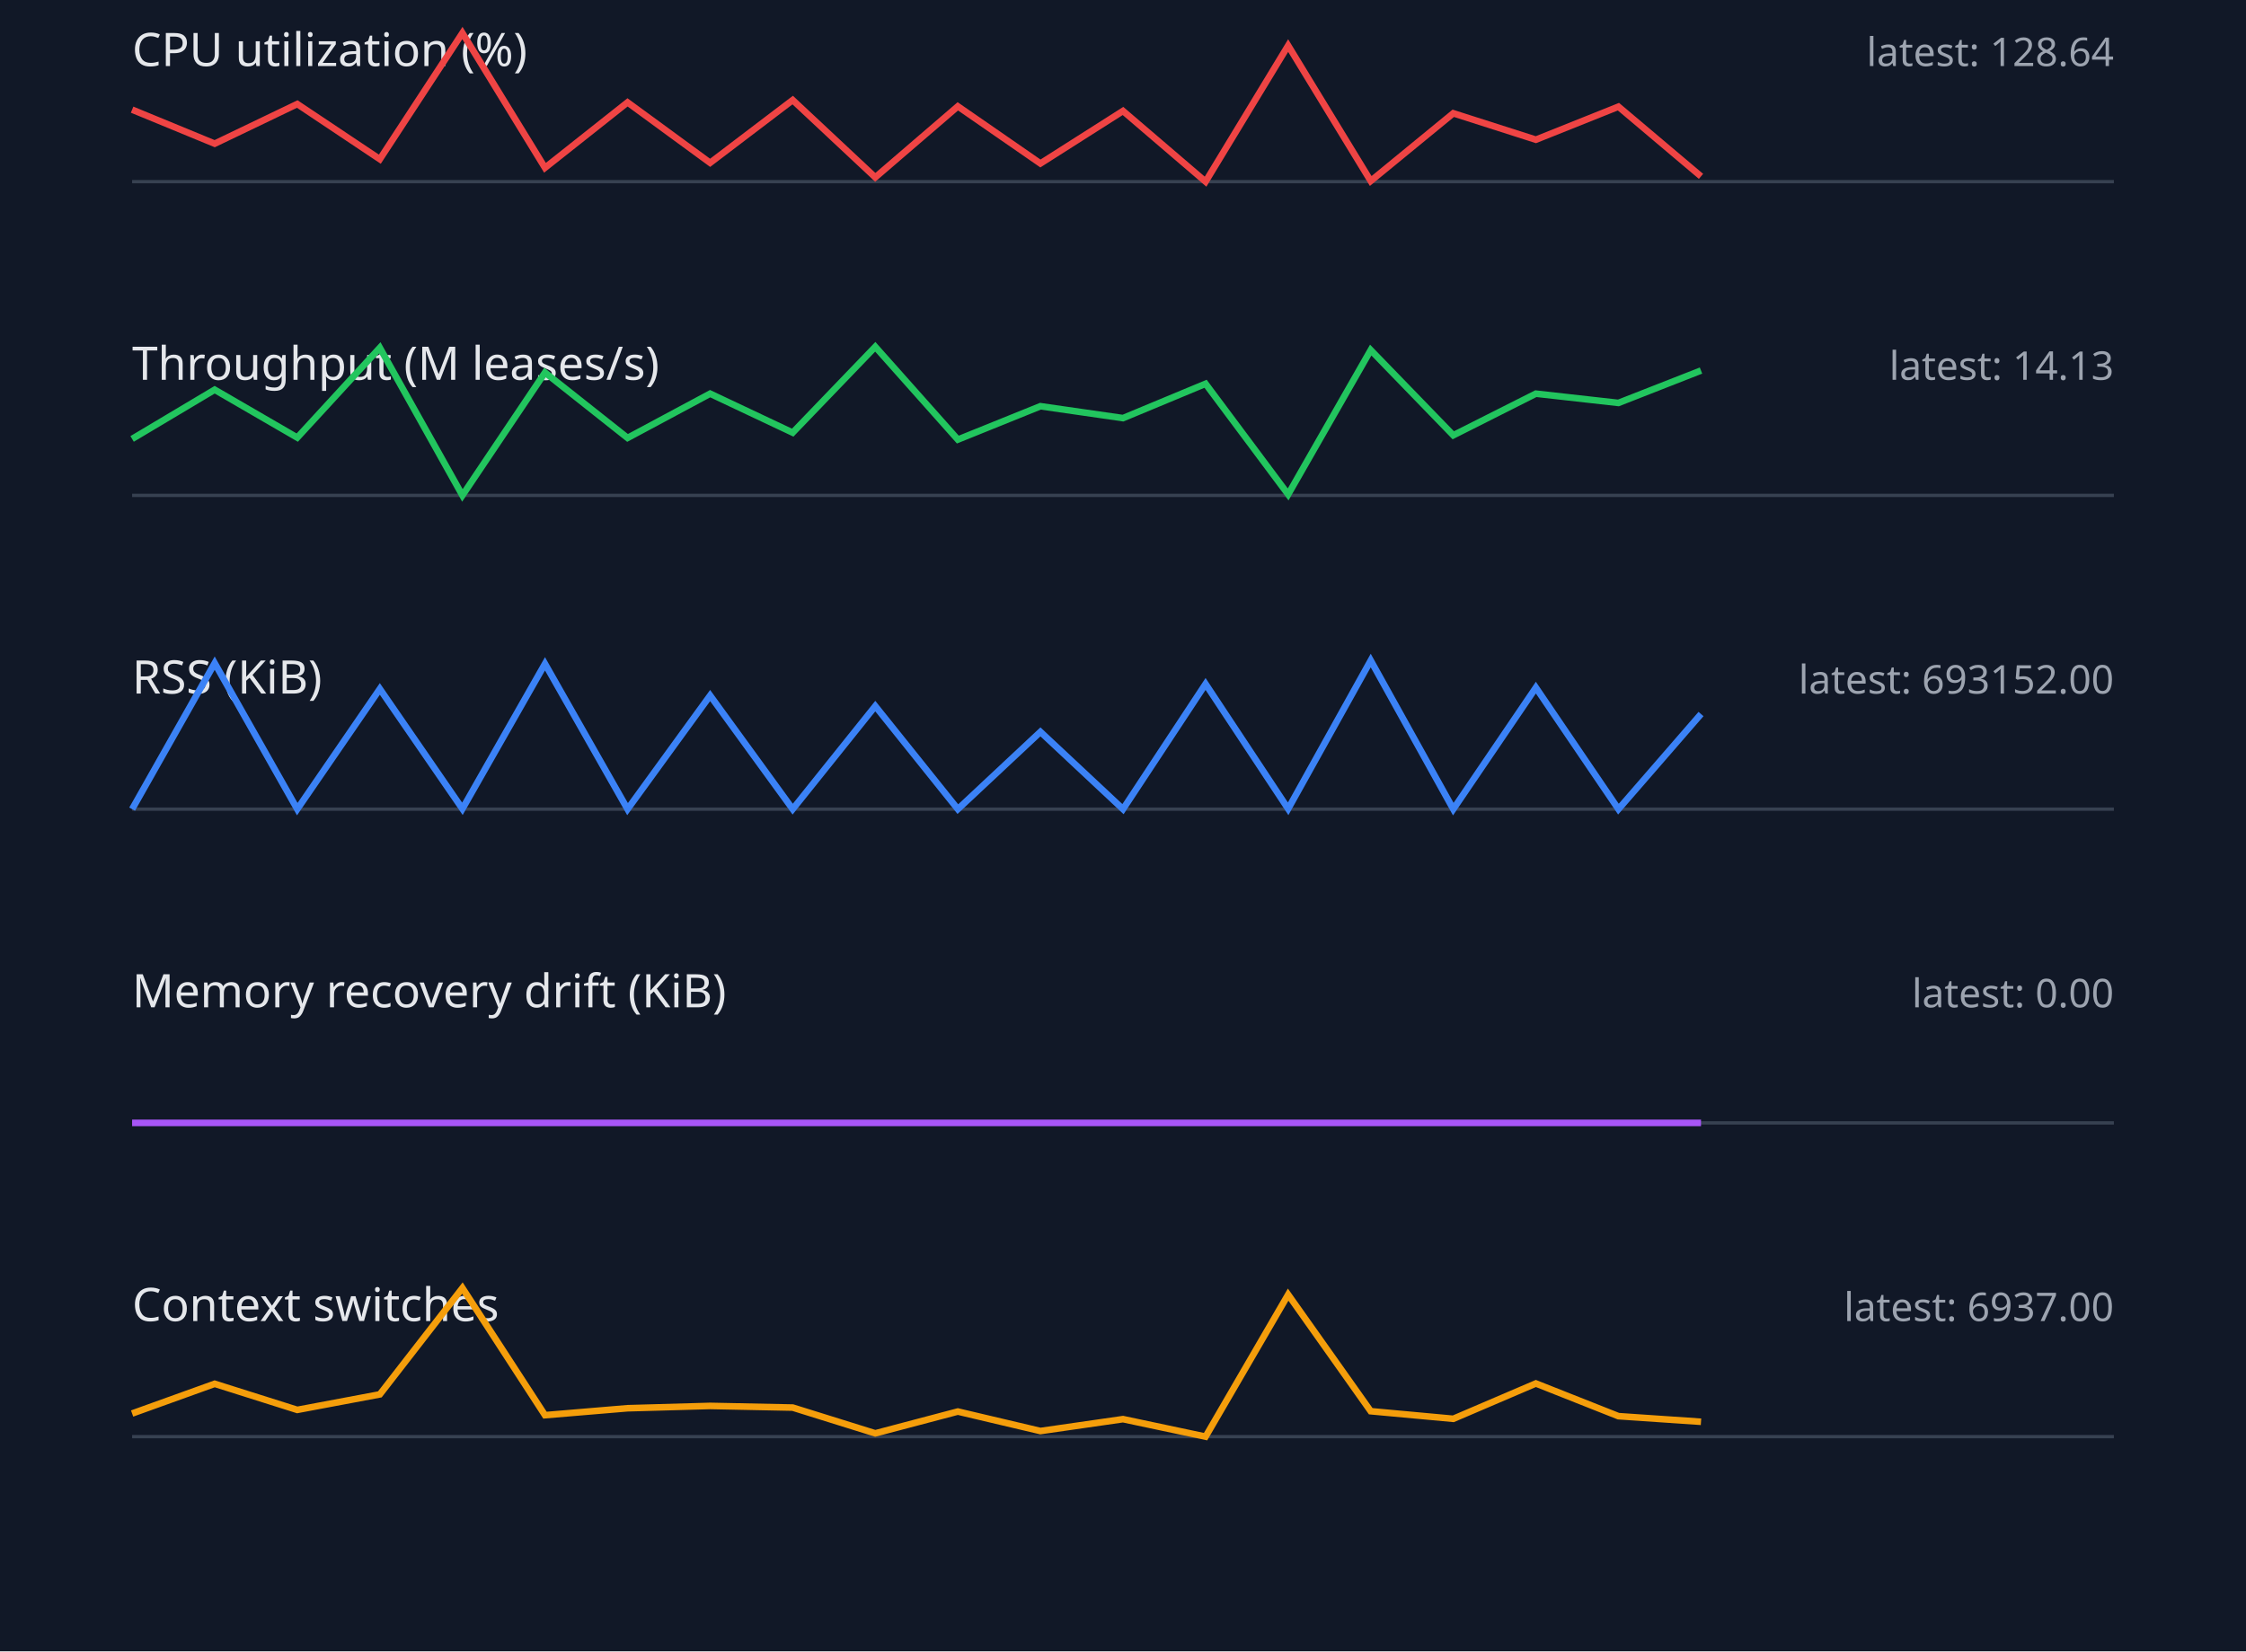
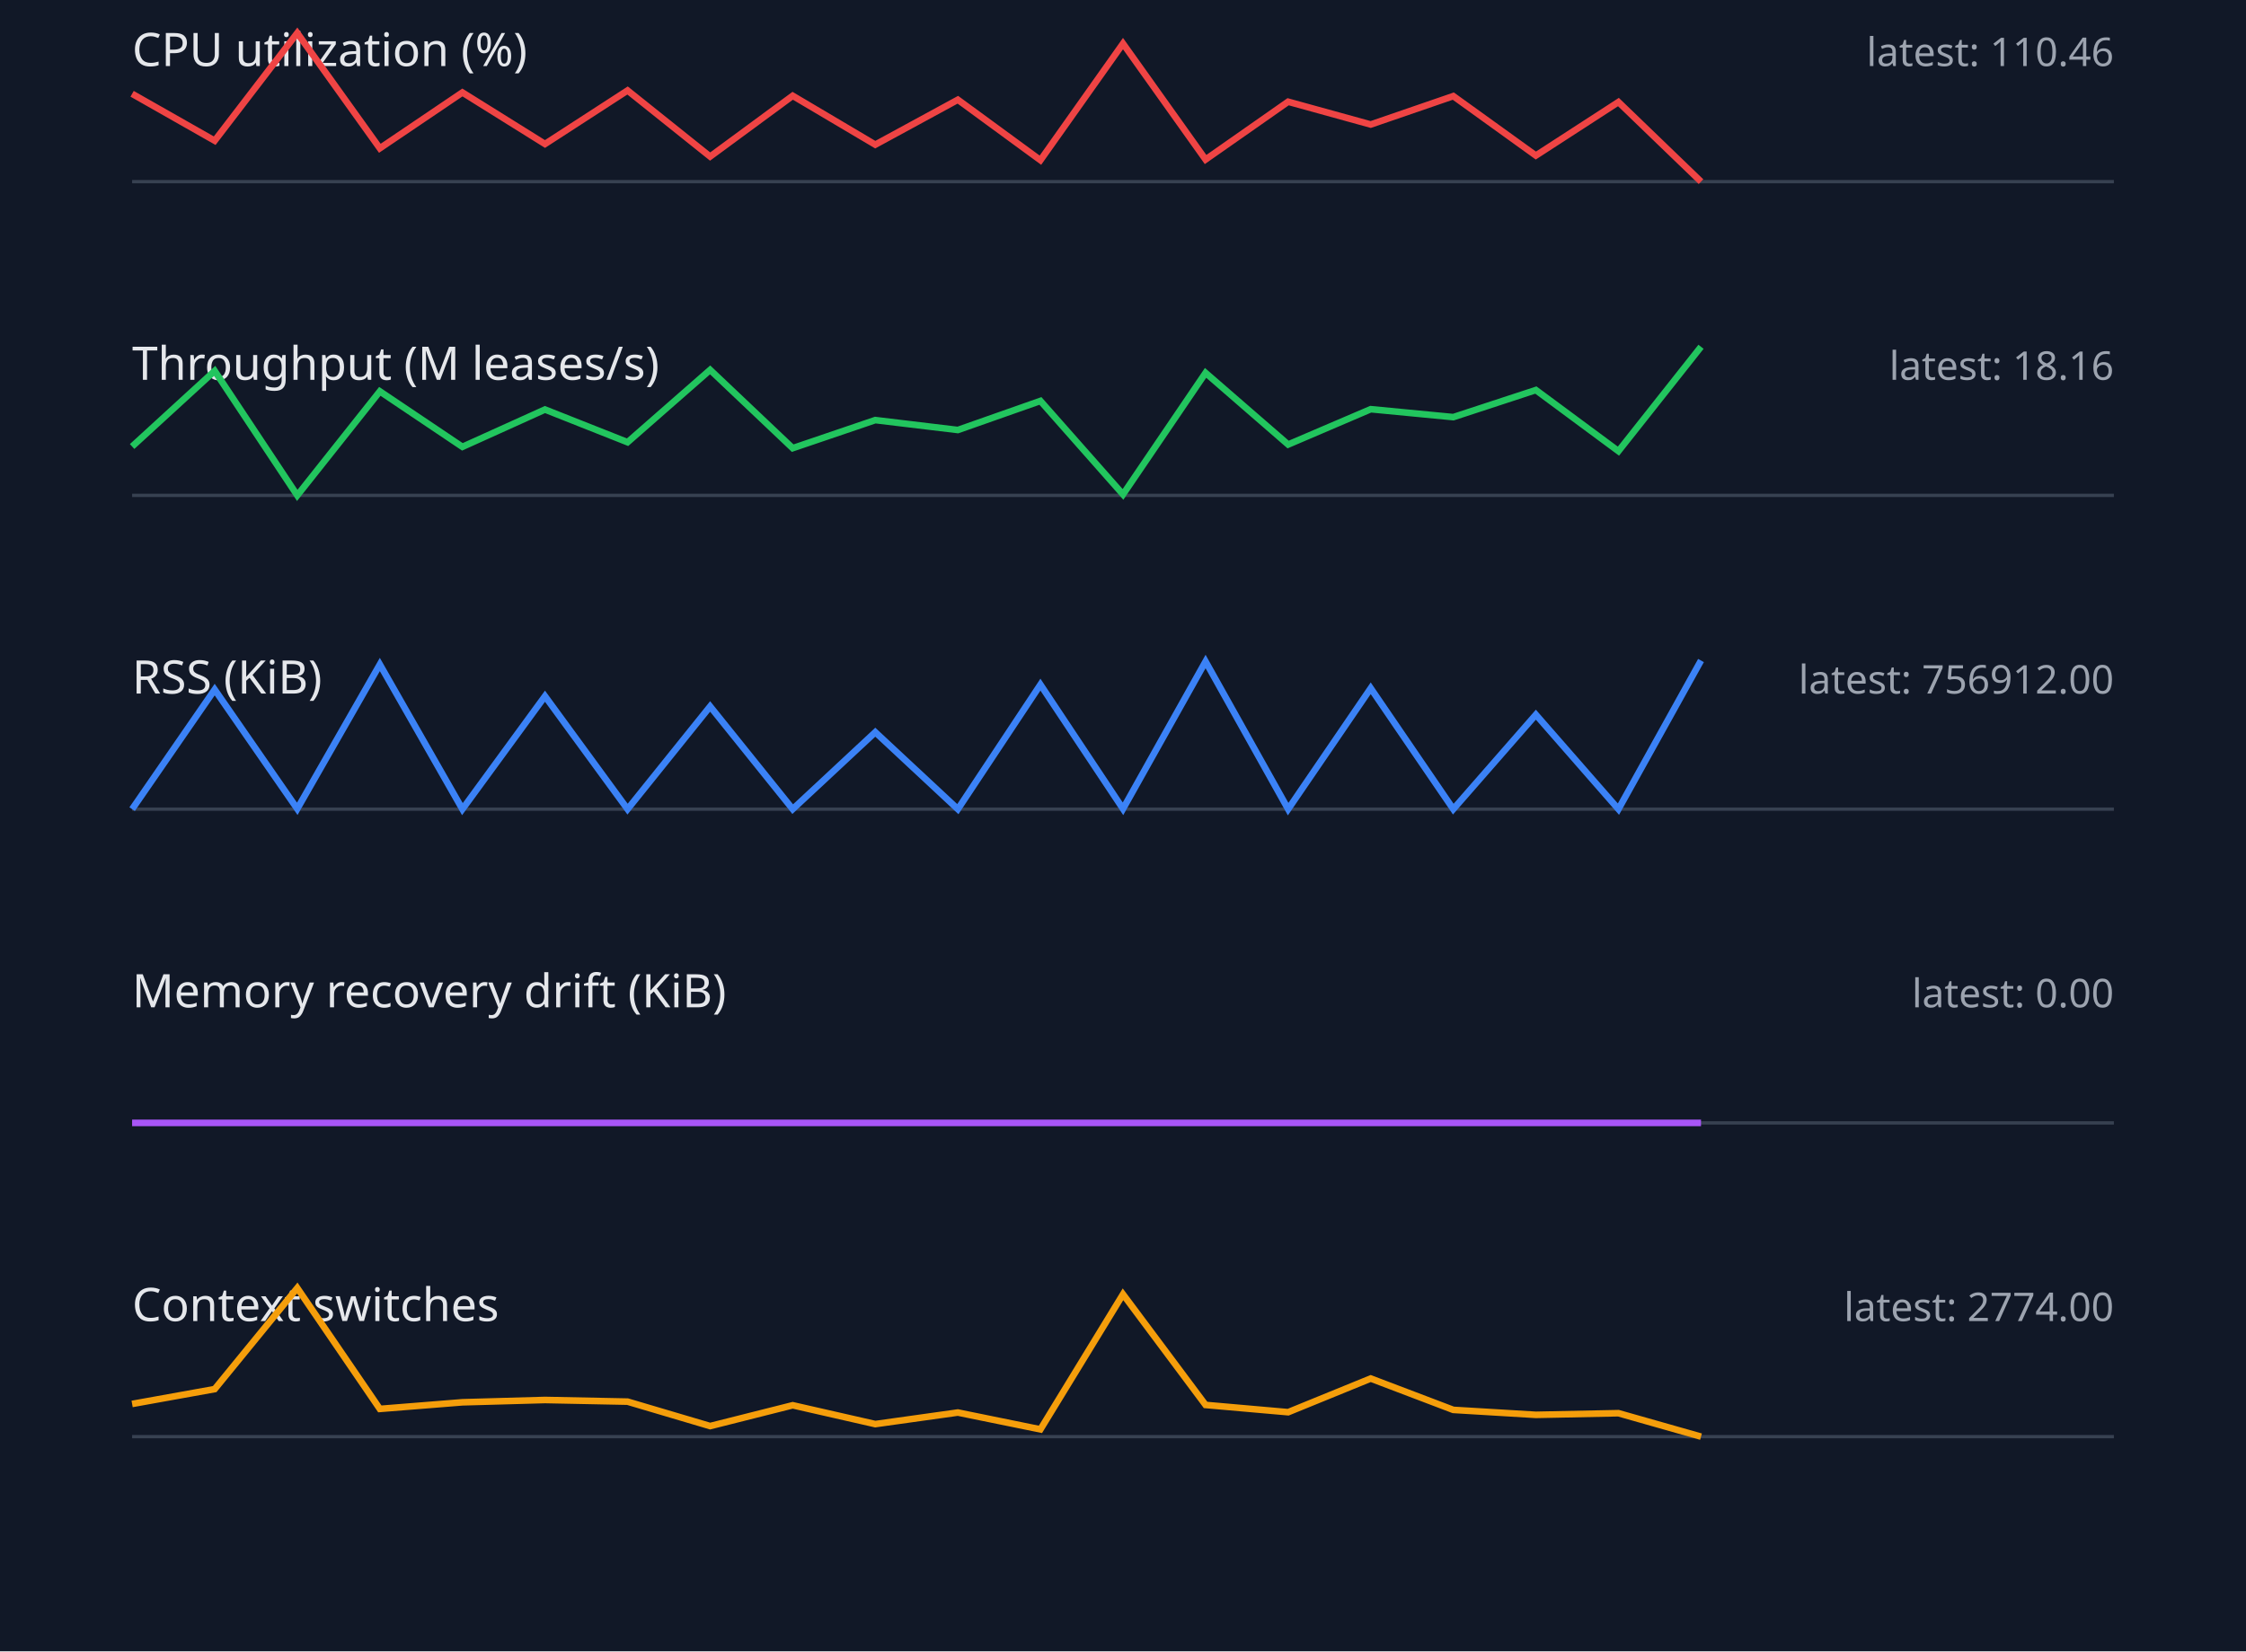
<svg xmlns="http://www.w3.org/2000/svg" width="680" height="500" viewBox="0 0 680 500">
  <style>.label{font:14px sans-serif;fill:#e5e7eb}.value{font:12px sans-serif;fill:#9ca3af}.axis{stroke:#374151}.series{fill:none;stroke-width:2}</style>
  <rect width="100%" height="100%" fill="#111827" />
  <text x="40" y="20" class="label">CPU utilization (%)</text>
-   <text x="640" y="20" text-anchor="end" class="value">latest: 128.64</text>
+   <text x="640" y="20" text-anchor="end" class="value">latest: 110.46</text>
  <line x1="40" y1="55" x2="640" y2="55" class="axis" />
-   <polyline points="40,33.2 65,43.5 90,31.5 115,48.2 140,10.0 165,50.8 190,31.0 215,49.3 240,30.3 265,53.7 290,32.2 315,49.5 340,33.6 365,55.0 390,13.8 415,54.8 440,34.3 465,42.3 490,32.3 515,53.4" stroke="#ef4444" class="series" />
+   <polyline points="40,28.4 65,42.6 90,10.0 115,44.9 140,28.0 165,43.6 190,27.4 215,47.4 240,29.0 265,43.8 290,30.2 315,48.5 340,13.2 365,48.3 390,30.8 415,37.7 440,29.1 465,47.1 490,30.9 515,55.0" stroke="#ef4444" class="series" />
  <text x="40" y="115" class="label">Throughput (M leases/s)</text>
-   <text x="640" y="115" text-anchor="end" class="value">latest: 14.13</text>
+   <text x="640" y="115" text-anchor="end" class="value">latest: 18.16</text>
  <line x1="40" y1="150" x2="640" y2="150" class="axis" />
-   <polyline points="40,132.9 65,118.0 90,132.5 115,105.3 140,150.0 165,112.8 190,132.6 215,119.2 240,131.0 265,105.0 290,133.1 315,123.0 340,126.6 365,116.2 390,149.7 415,106.0 440,131.8 465,119.2 490,122.0 515,112.2" stroke="#22c55e" class="series" />
+   <polyline points="40,135.2 65,112.3 90,150.0 115,118.5 140,135.3 165,124.0 190,133.9 215,112.0 240,135.7 265,127.2 290,130.2 315,121.4 340,149.7 365,112.9 390,134.6 415,123.9 440,126.3 465,118.1 490,136.6 515,105.0" stroke="#22c55e" class="series" />
  <text x="40" y="210" class="label">RSS (KiB)</text>
-   <text x="640" y="210" text-anchor="end" class="value">latest: 693152.00</text>
+   <text x="640" y="210" text-anchor="end" class="value">latest: 756912.00</text>
  <line x1="40" y1="245" x2="640" y2="245" class="axis" />
-   <polyline points="40,245.0 65,200.8 90,245.0 115,208.6 140,244.9 165,201.0 190,245.0 215,210.6 240,245.0 265,213.8 290,245.0 315,221.6 340,245.0 365,207.1 390,244.9 415,200.0 440,245.0 465,208.2 490,245.0 515,216.2" stroke="#3b82f6" class="series" />
+   <polyline points="40,245.0 65,208.8 90,244.9 115,201.2 140,245.0 165,210.8 190,245.0 215,213.9 240,245.0 265,221.7 290,245.0 315,207.3 340,244.9 365,200.3 390,245.0 415,208.4 440,245.0 465,216.4 490,245.0 515,200.0" stroke="#3b82f6" class="series" />
  <text x="40" y="305" class="label">Memory recovery drift (KiB)</text>
  <text x="640" y="305" text-anchor="end" class="value">latest: 0.00</text>
  <line x1="40" y1="340" x2="640" y2="340" class="axis" />
  <polyline points="40,340.0 65,340.0 90,340.0 115,340.0 140,340.0 165,340.0 190,340.0 215,340.0 240,340.0 265,340.0 290,340.0 315,340.0 340,340.0 365,340.0 390,340.0 415,340.0 440,340.0 465,340.0 490,340.0 515,340.0" stroke="#a855f7" class="series" />
  <text x="40" y="400" class="label">Context switches</text>
-   <text x="640" y="400" text-anchor="end" class="value">latest: 6937.00</text>
+   <text x="640" y="400" text-anchor="end" class="value">latest: 2774.00</text>
  <line x1="40" y1="435" x2="640" y2="435" class="axis" />
-   <polyline points="40,428.0 65,419.0 90,426.9 115,422.2 140,390.0 165,428.5 190,426.4 215,425.7 240,426.2 265,434.0 290,427.4 315,433.3 340,429.7 365,435.0 390,392.0 415,427.3 440,429.6 465,418.9 490,428.8 515,430.5" stroke="#f59e0b" class="series" />
+   <polyline points="40,425.1 65,420.6 90,390.0 115,426.6 140,424.6 165,423.9 190,424.4 215,431.8 240,425.5 265,431.2 290,427.7 315,432.8 340,391.9 365,425.4 390,427.6 415,417.4 440,426.9 465,428.4 490,427.9 515,435.0" stroke="#f59e0b" class="series" />
</svg>
